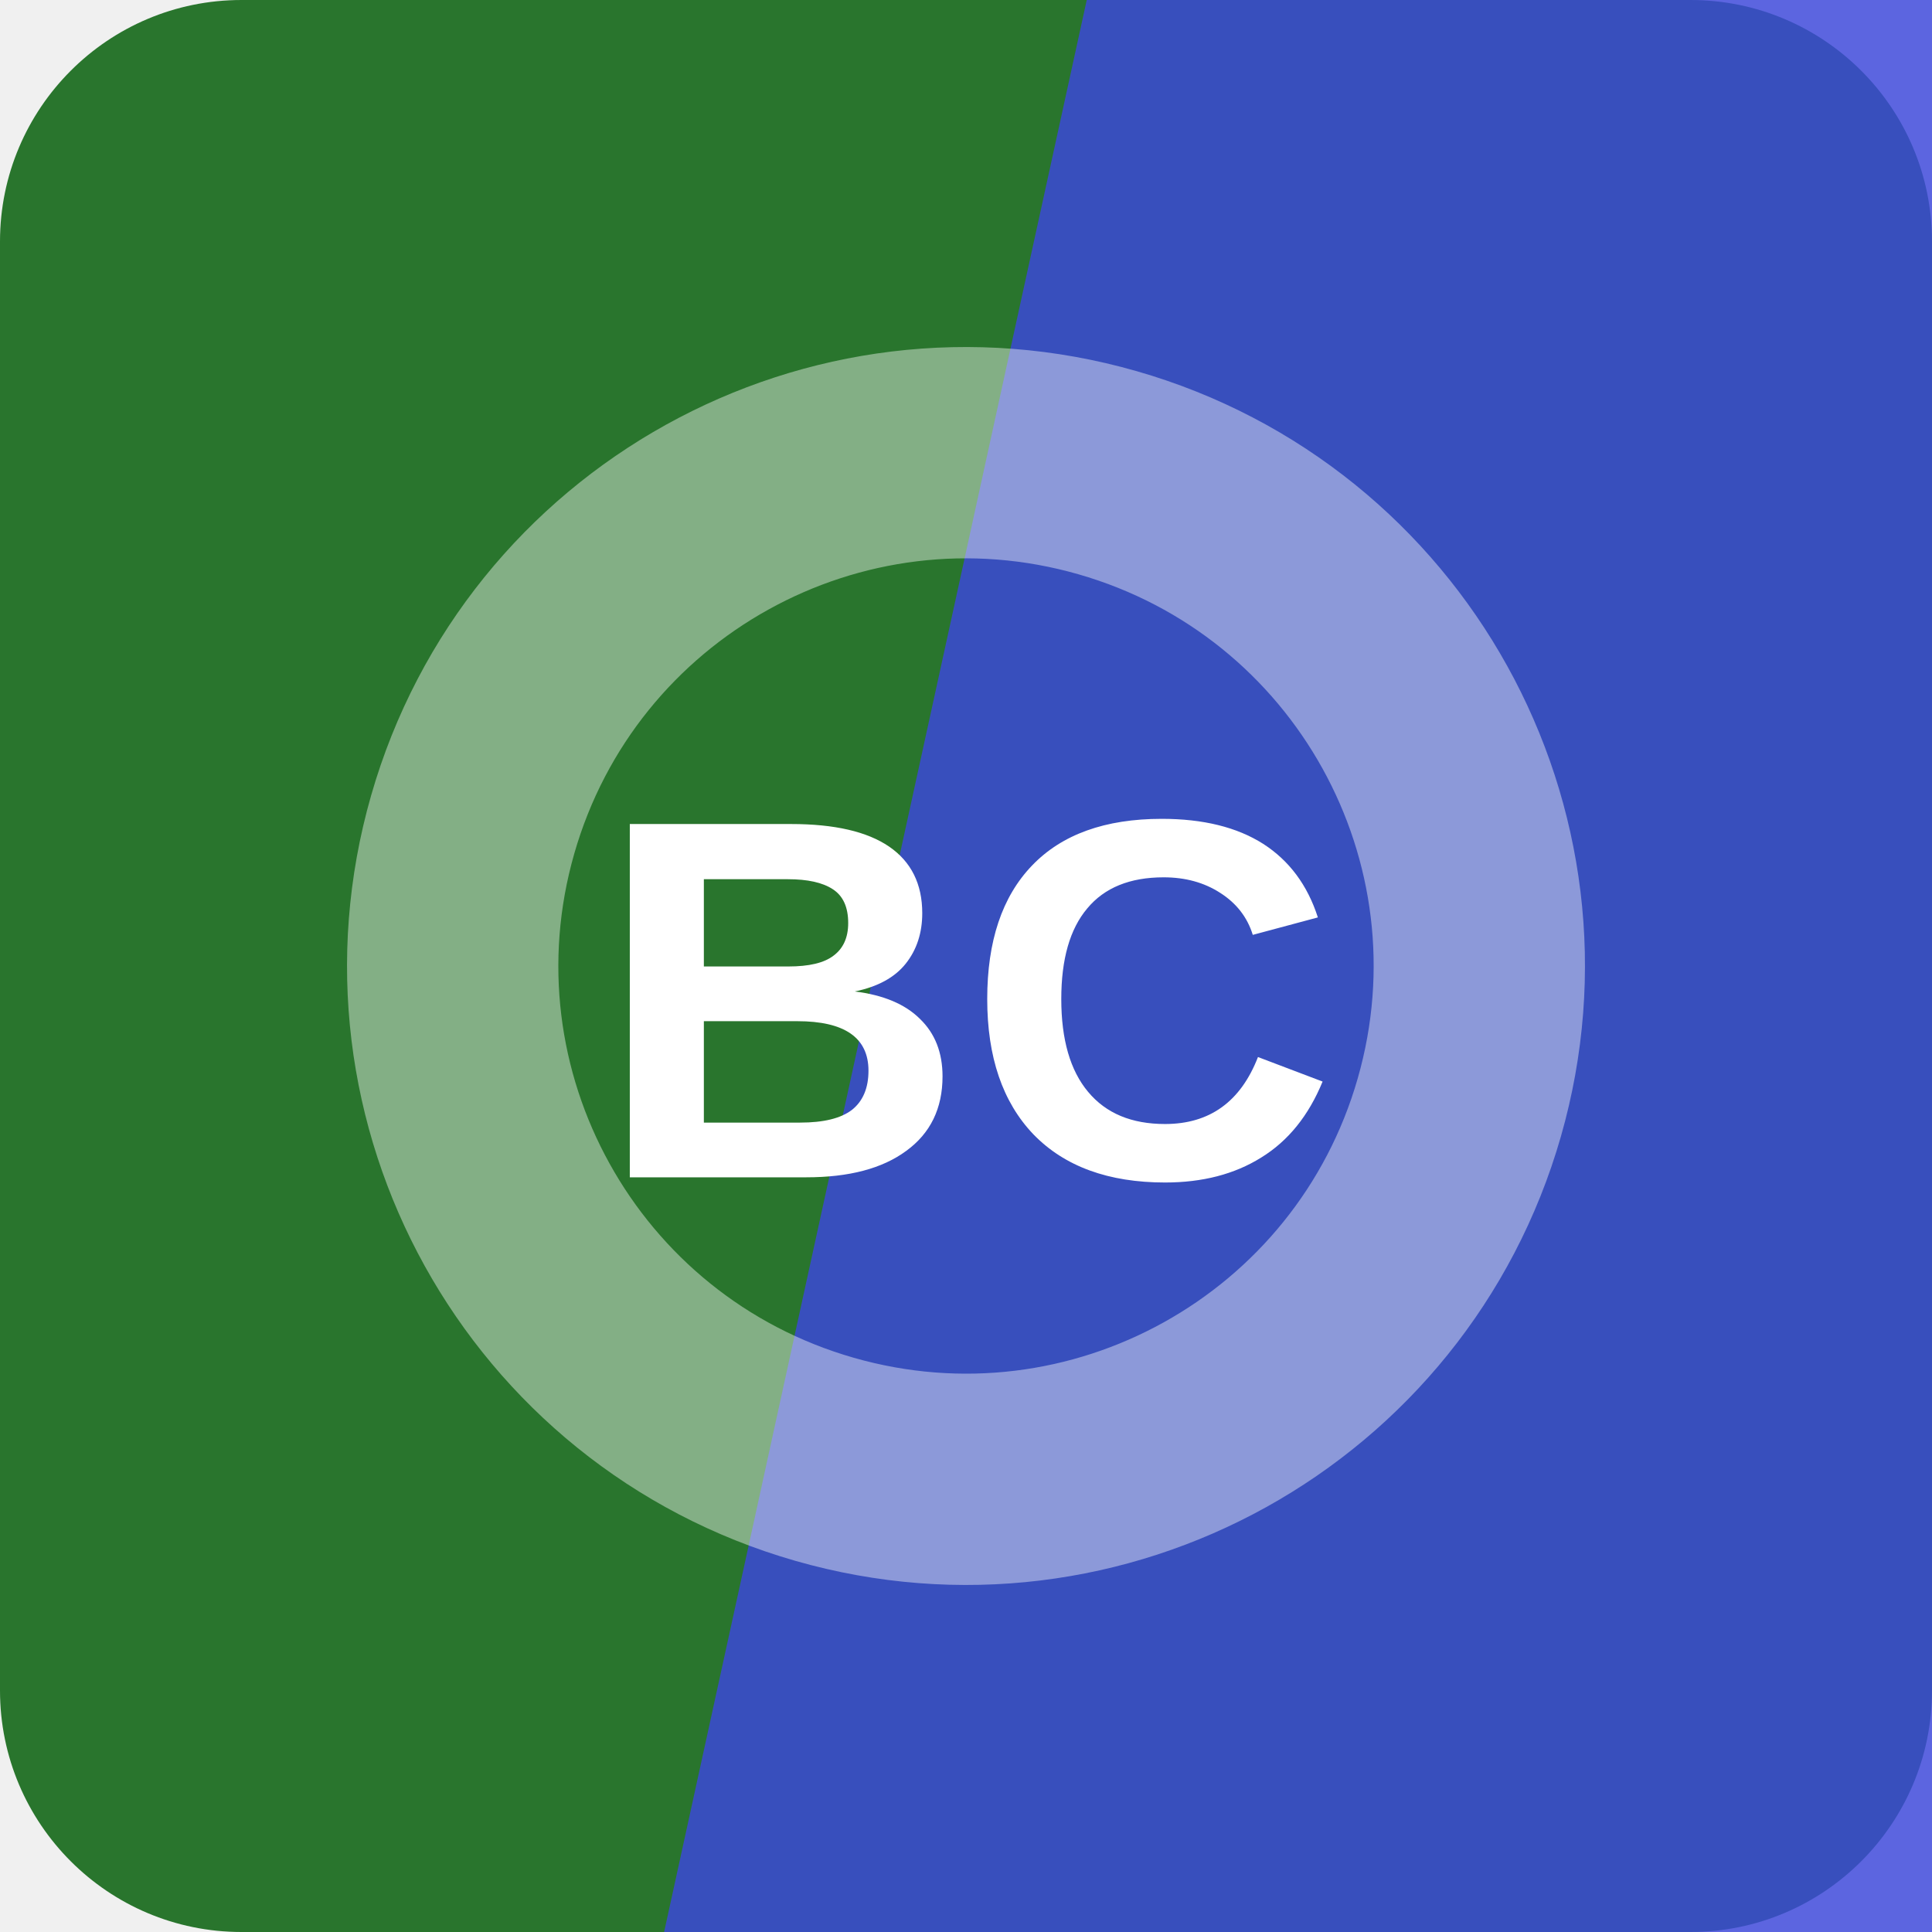
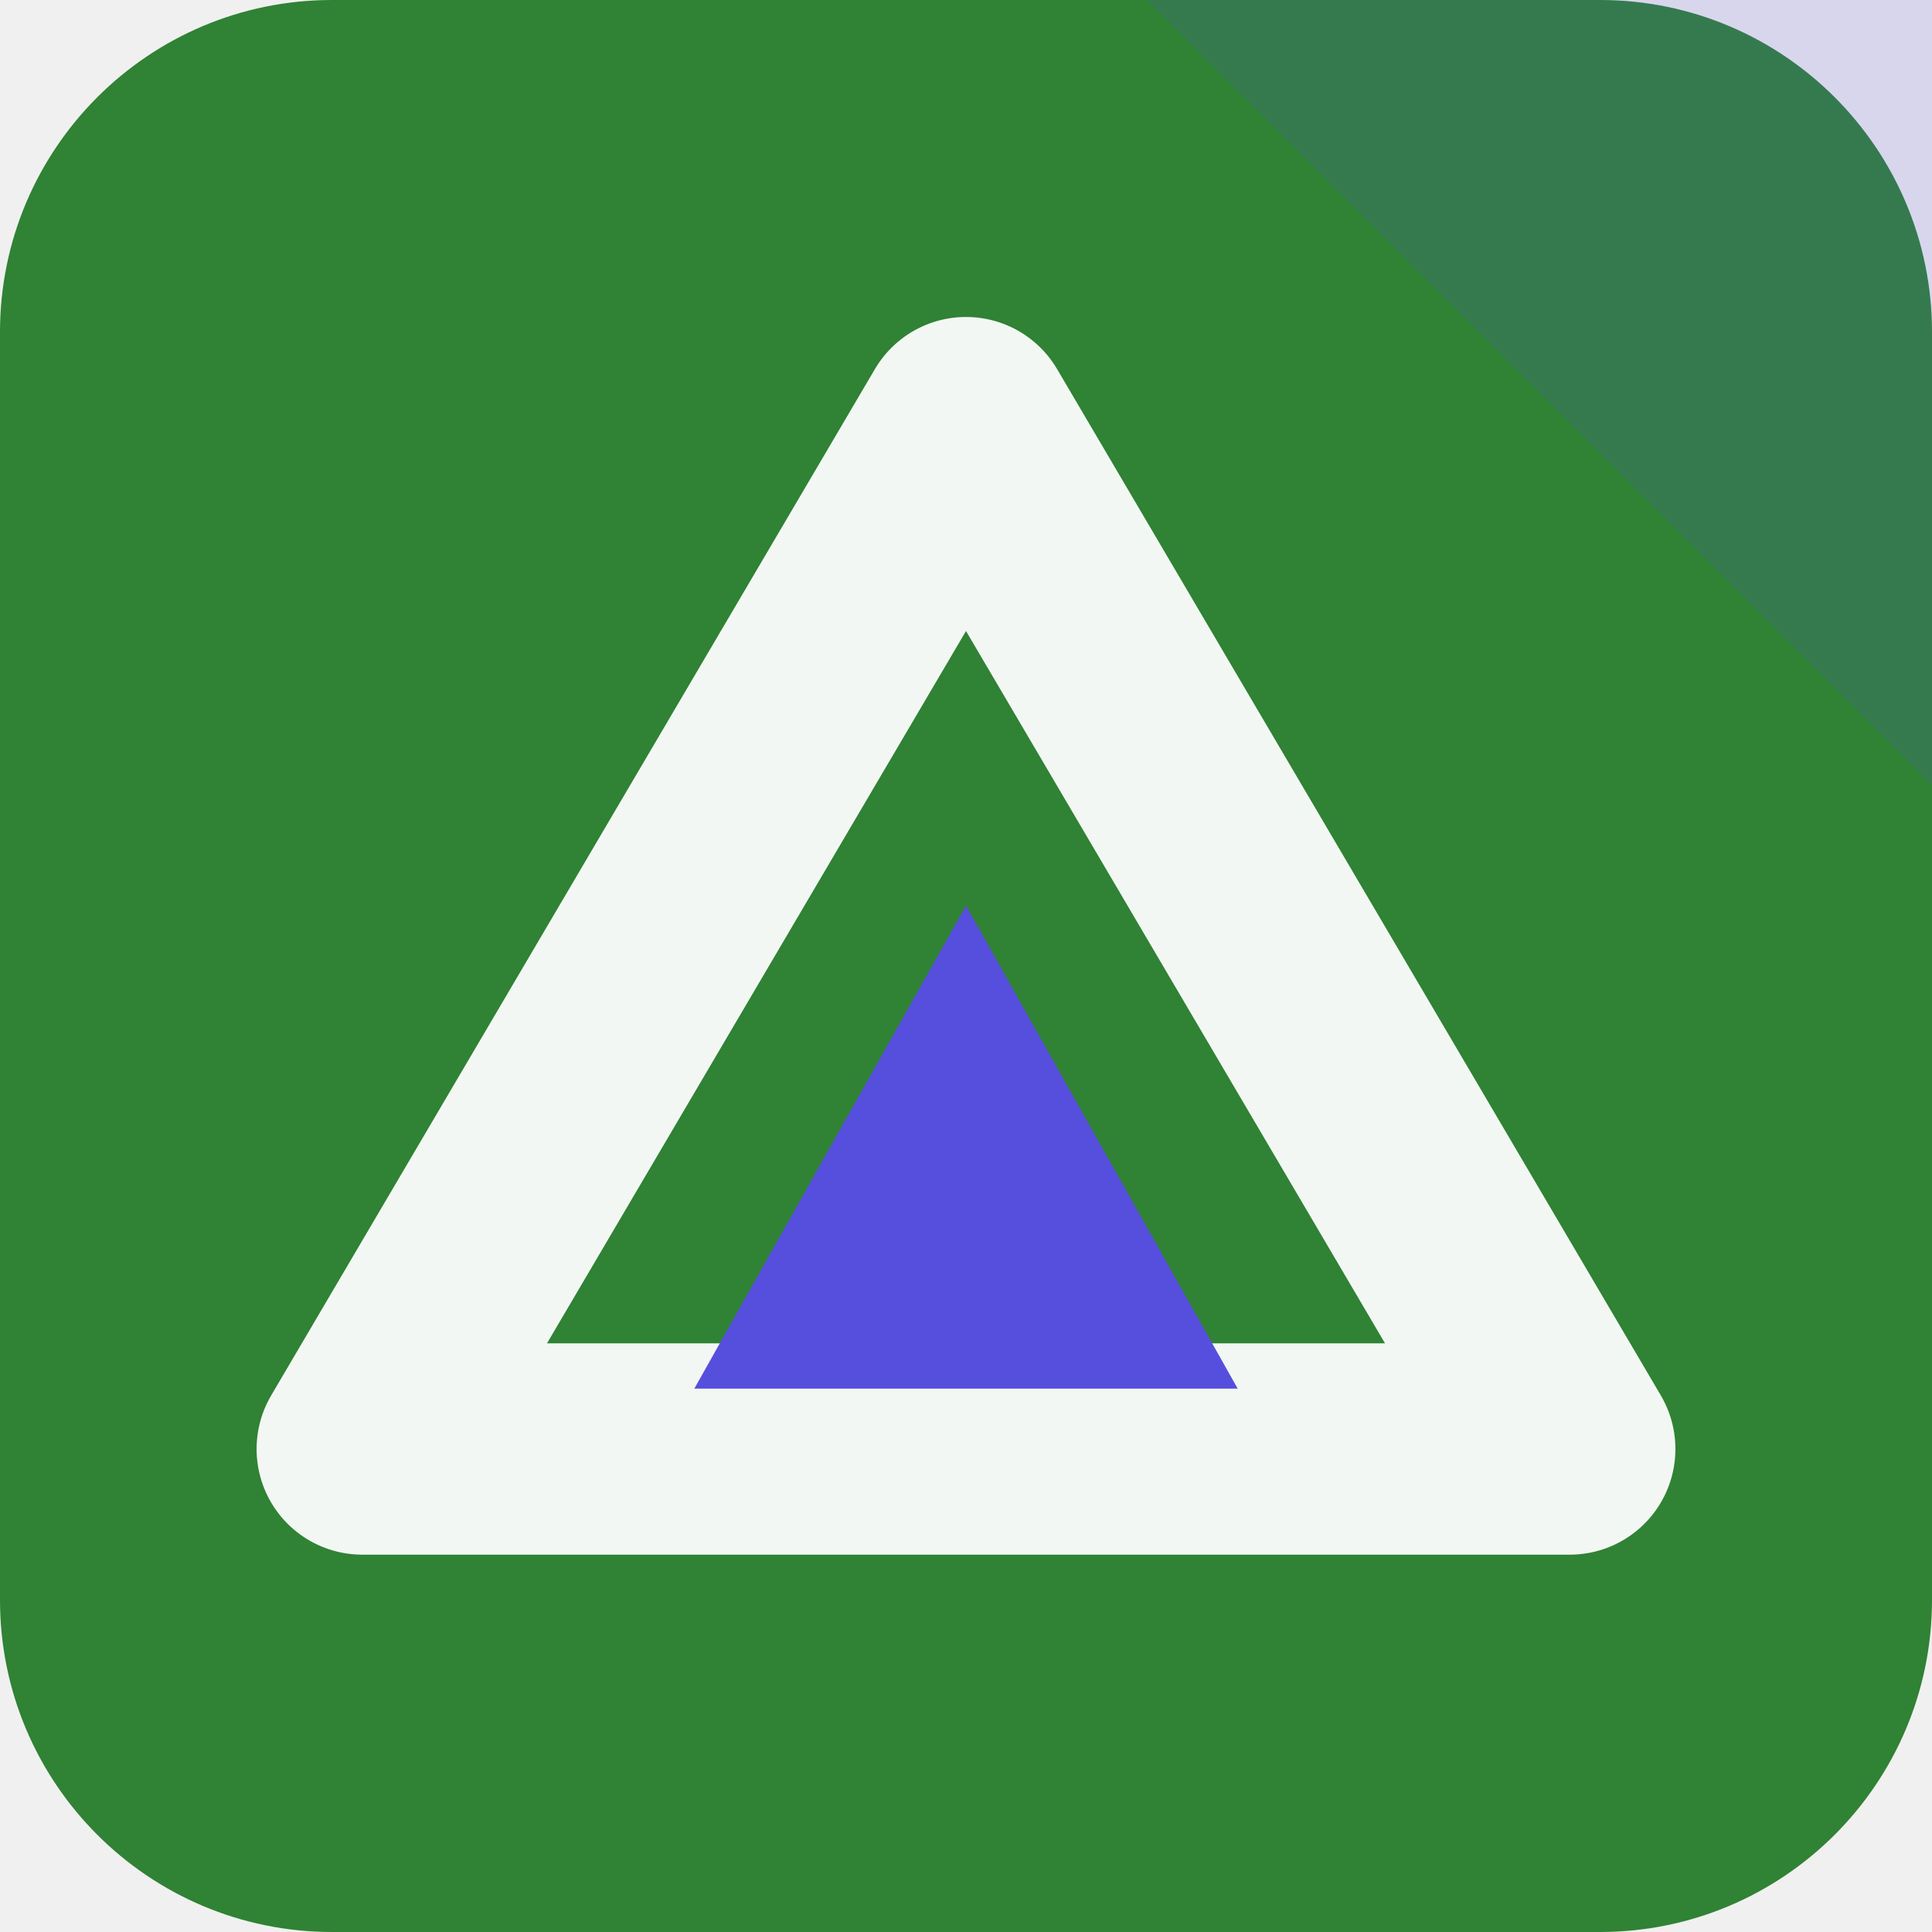
<svg xmlns="http://www.w3.org/2000/svg" width="64" height="64" viewBox="0 0 64 64" role="img">
-   <rect width="64" height="64" rx="8" fill="hsl(123 48% 31%)" />
-   <path d="M36 0h28v64H22Z" fill="hsl(236 70% 55%)" opacity="0.82" />
-   <g transform="rotate(196 32 32)" opacity="0.42">
-     <circle cx="32" cy="32" r="17" fill="none" stroke="#ffffff" stroke-width="7" />
+   <rect width="64" height="64" rx="11" fill="hsl(123 46% 35%)" />
+   <path d="M64 0v26L38 0Z" fill="hsl(243 68% 59%)" opacity="0.16" />
+   <g transform="rotate(0 32 32)">
+     <path d="M32 14 52 48H12Z" fill="none" stroke="hsl(123 24% 96%)" stroke-width="7" stroke-linejoin="round" />
+     <path d="M32 30 41 46H23Z" fill="hsl(243 68% 59%)" />
  </g>
-   <text x="32" y="39" text-anchor="middle" fill="#ffffff" font-family="Arial,Helvetica,sans-serif" font-size="17" font-weight="700" letter-spacing="0">BC</text>
</svg>
